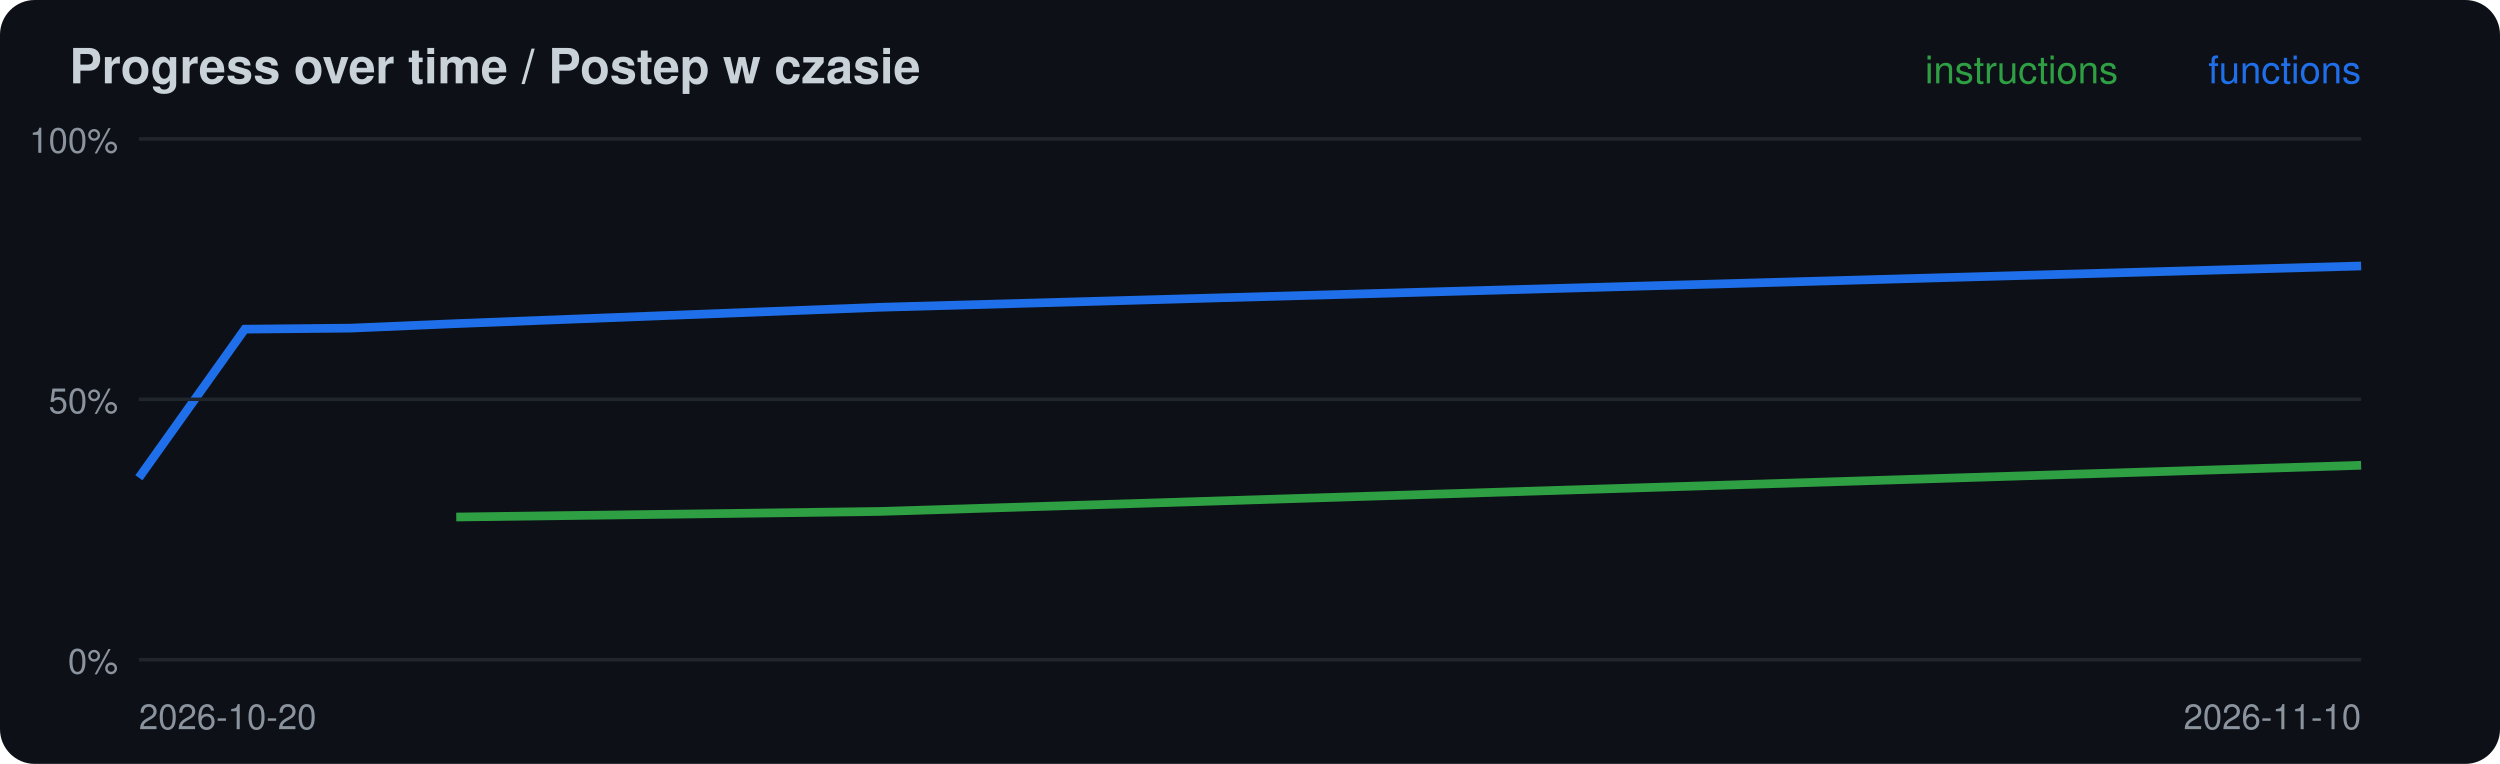
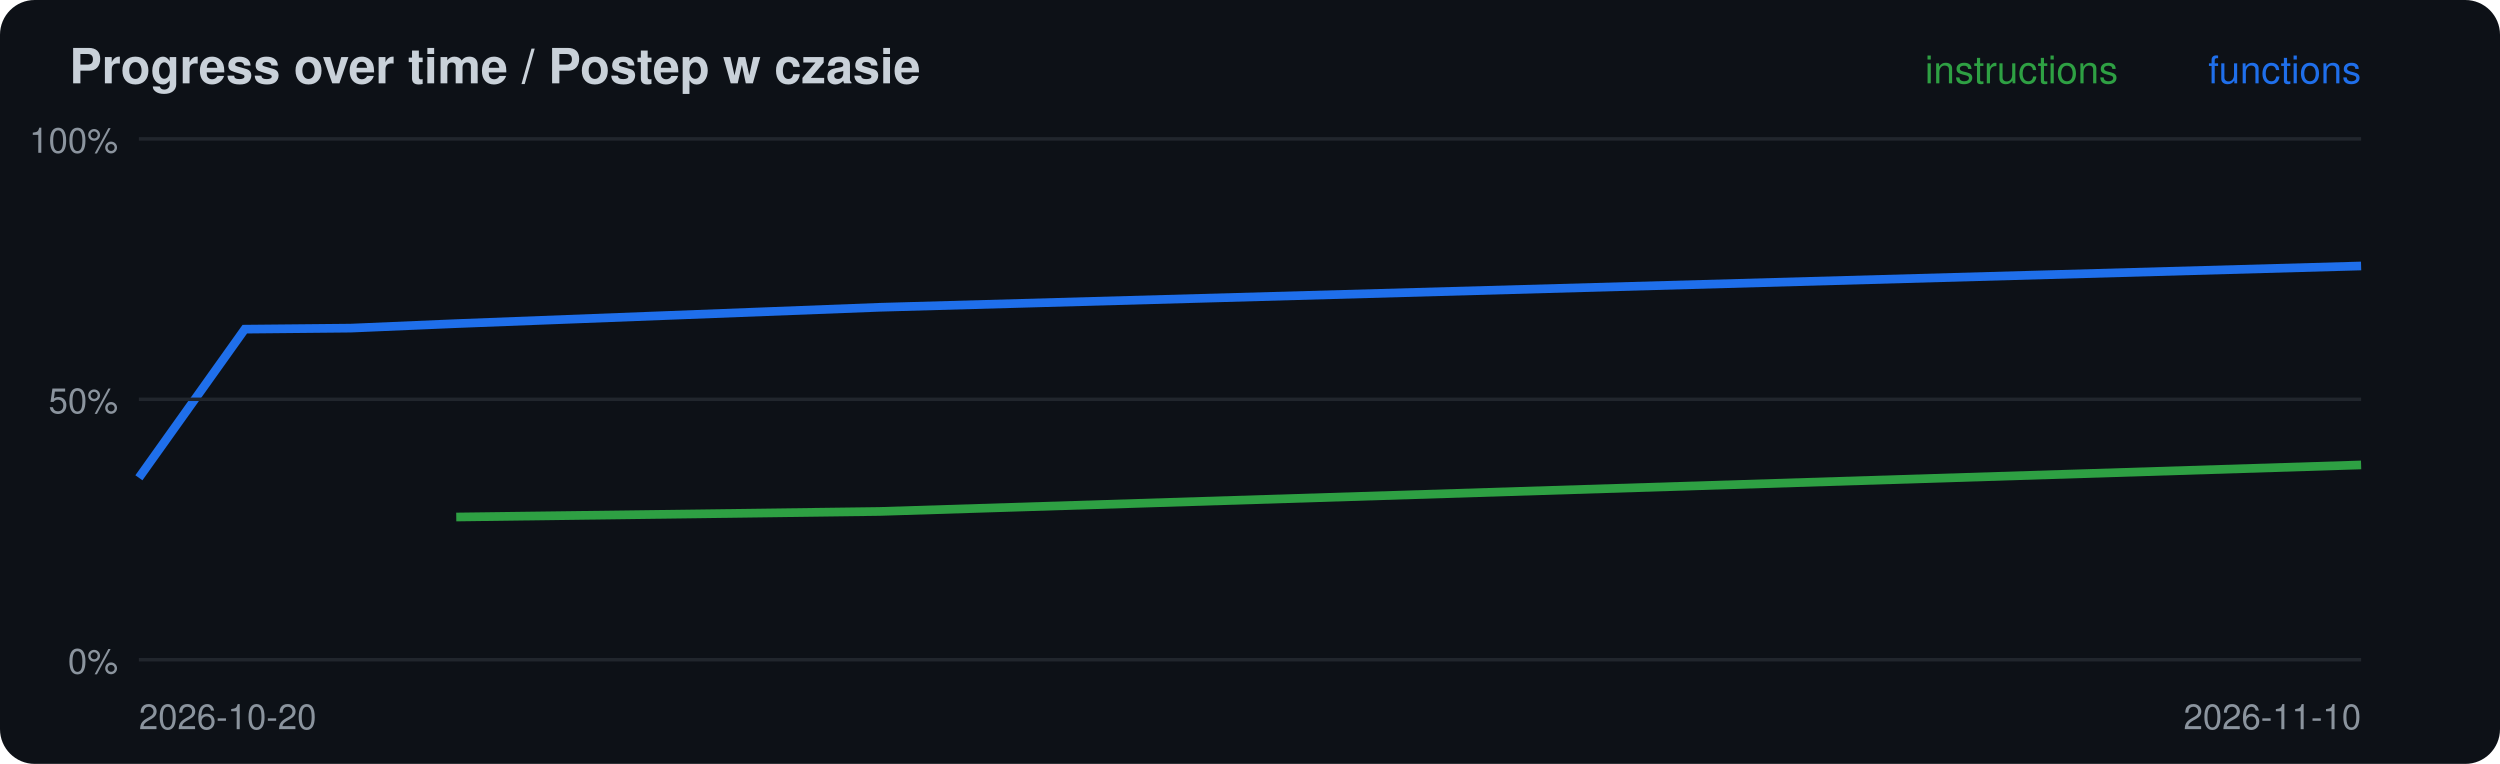
<svg xmlns="http://www.w3.org/2000/svg" width="720" height="220" viewBox="0 0 720 220">
  <rect width="720" height="220" rx="10" fill="#0d1117" />
  <text x="20" y="24" font-family="-apple-system,Segoe UI,Helvetica,Arial,sans-serif" font-size="14" font-weight="600" fill="#c9d1d9">Progress over time / Postep w czasie</text>
-   <polyline points="131.4,148.9 253.3,147.3 680.0,134.0" fill="none" stroke="#2ea043" stroke-width="2.5" />
+   <polyline points="131.4,148.9 253.3,147.3 680.0,133.9" fill="none" stroke="#2ea043" stroke-width="2.5" />
  <polyline points="40.0,137.6 70.5,94.8 101.0,94.5 131.4,93.2 253.3,88.5 680.0,76.6" fill="none" stroke="#1f6feb" stroke-width="2.5" />
  <line x1="40" x2="680" y1="190.0" y2="190.0" stroke="#21262d" />
  <text x="34" y="194.0" font-family="-apple-system,Segoe UI,Helvetica,Arial,sans-serif" font-size="10" fill="#8b949e" text-anchor="end">0%</text>
  <line x1="40" x2="680" y1="115.0" y2="115.0" stroke="#21262d" />
  <text x="34" y="119.0" font-family="-apple-system,Segoe UI,Helvetica,Arial,sans-serif" font-size="10" fill="#8b949e" text-anchor="end">50%</text>
  <line x1="40" x2="680" y1="40.0" y2="40.0" stroke="#21262d" />
  <text x="34" y="44.0" font-family="-apple-system,Segoe UI,Helvetica,Arial,sans-serif" font-size="10" fill="#8b949e" text-anchor="end">100%</text>
  <text x="40" y="210" font-family="-apple-system,Segoe UI,Helvetica,Arial,sans-serif" font-size="10" fill="#8b949e">2026-10-20</text>
  <text x="680" y="24" font-family="-apple-system,Segoe UI,Helvetica,Arial,sans-serif" font-size="11" fill="#1f6feb" text-anchor="end">functions</text>
  <text x="610" y="24" font-family="-apple-system,Segoe UI,Helvetica,Arial,sans-serif" font-size="11" fill="#2ea043" text-anchor="end">instructions</text>
  <text x="680" y="210" font-family="-apple-system,Segoe UI,Helvetica,Arial,sans-serif" font-size="10" fill="#8b949e" text-anchor="end">2026-11-10</text>
</svg>
